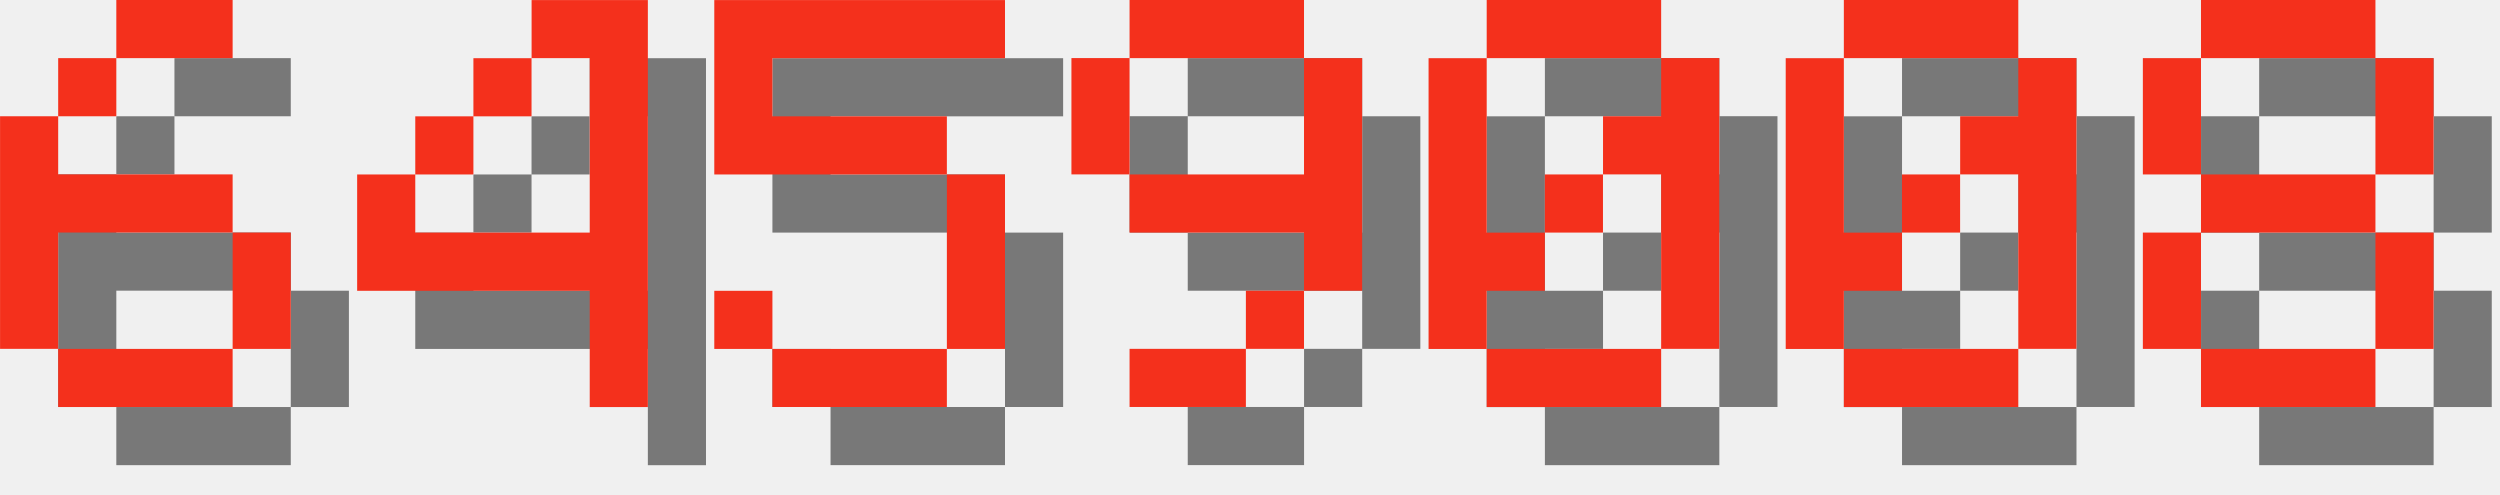
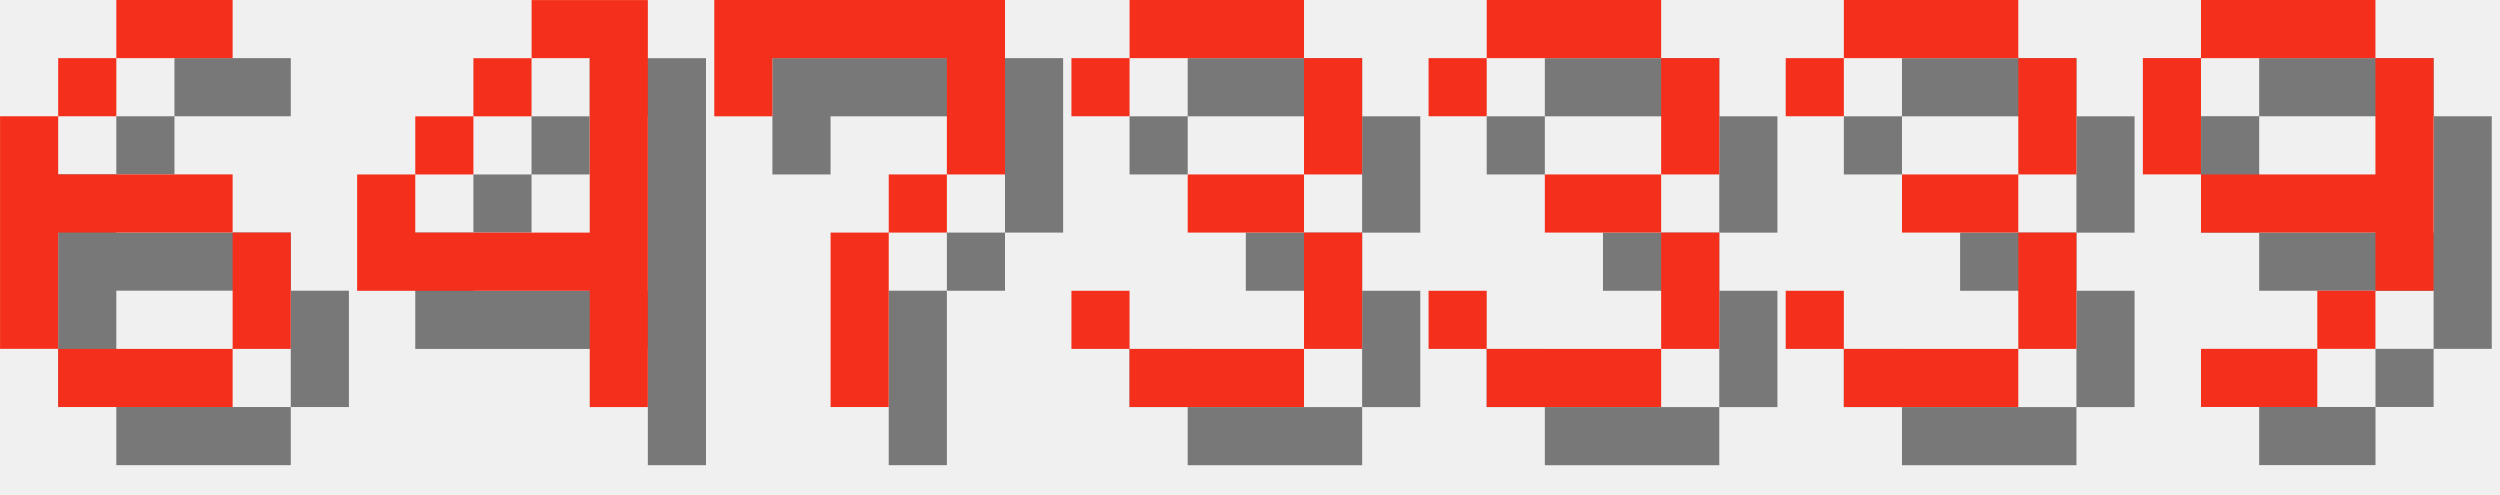
<svg xmlns="http://www.w3.org/2000/svg" version="1.1" width="182.0" height="36">
  <style>
        .text-foreground {
            fill: #F4301C;
        }
        .text-shadow {
            fill: #000000;
            fill-opacity: 0.5;
        }
    </style>
  <g class="digit" id="digit_6" transform="translate(0.0, 0), scale(4)">
    <path id="digit_6_shadow" class="text-shadow" d="m3.175 1.058v1.058h2.117v-1.058h-2.117zm0 1.058h-1.058v1.058h1.058v-1.058zm-1.058 1.058h-1.058v4.233h1.058v-2.117h3.175v-1.058h-3.175v-1.058zm3.175 2.117v2.117h1.058v-2.117h-1.058zm0 2.117h-3.175v1.058h3.175v-1.058z" fill-opacity=".5" style="paint-order:stroke fill markers" />
    <path id="digit_6_fg" class="text-foreground" d="m2.117 0v1.058h2.117v-1.058h-2.117zm0 1.058h-1.058v1.058h1.058v-1.058zm-1.058 1.058h-1.058v4.233h1.058v-2.117h3.175v-1.058h-3.175v-1.058zm3.175 2.117v2.117h1.058v-2.117h-1.058zm0 2.117h-3.175v1.058h3.175v-1.058z" fill="#fff" style="paint-order:stroke fill markers" />
  </g>
  <g class="digit" id="digit_4" transform="translate(26.0, 0), scale(4)">
    <path id="digit_4_shadow" class="text-shadow" d="m4.233 1.058v1.058h1.058v3.175h-3.175v-1.058h-1.058v2.117h4.233v2.117h1.058v-7.408h-2.117zm-2.117 3.175h1.058v-1.058h-1.058v1.058zm1.058-1.058h1.058v-1.058h-1.058v1.058z" fill-opacity=".5" style="paint-order:stroke fill markers" />
    <path id="digit_4_fg" class="text-foreground" d="m3.175 0v1.058h1.058v3.175h-3.175v-1.058h-1.058v2.117h4.233v2.117h1.058v-7.408h-2.117zm-2.117 3.175h1.058v-1.058h-1.058v1.058zm1.058-1.058h1.058v-1.058h-1.058v1.058z" fill="#fff" style="paint-order:stroke fill markers" />
  </g>
-   <g class="digit" id="digit_5" transform="translate(52.0, 0), scale(4)">
-     <path id="digit_5_shadow" class="text-shadow" d="m1.058 1.058v3.175h4.233v3.175h-3.175v-1.058h-1.058v1.058h1.058v1.058h3.175v-1.058h1.058v-3.175h-1.058v-1.058h-3.175v-1.058h4.233v-1.058h-5.292z" fill-opacity=".5" style="paint-order:stroke fill markers" />
-     <path id="digit_5_fg" class="text-foreground" d="m0 0v3.175h4.233v3.175h-3.175v-1.058h-1.058v1.058h1.058v1.058h3.175v-1.058h1.058v-3.175h-1.058v-1.058h-3.175v-1.058h4.233v-1.058h-5.292z" fill="#fff" style="paint-order:stroke fill markers" />
+   <g class="digit" id="digit_7" transform="translate(52.0, 0), scale(4)">
+     <path id="digit_7_shadow" class="text-shadow" d="m1.058 1.058 2e-6 2.117h1.058v-1.058h3.175v1.058l2e-7 1.058h-1.058v1.058h-1.058l4e-7 3.175 1.058 1e-7v-3.175h1.058v-1.058h1.058l5e-7 -1.058v-2.117z" fill-opacity=".5" style="paint-order:stroke fill markers" />
+     <path id="digit_7_fg" class="text-foreground" d="m0 0 2e-6 2.117h1.058v-1.058h3.175v1.058l2e-7 1.058h-1.058v1.058h-1.058l4e-7 3.175 1.058 1e-7v-3.175h1.058v-1.058h1.058l5e-7 -1.058v-2.117z" fill="#fff" style="paint-order:stroke fill markers" />
  </g>
-   <g class="digit" id="digit_9" transform="translate(78.0, 0), scale(4)">
+   <g class="digit" id="digit_3" transform="translate(78.0, 0), scale(4)">
+     <path id="digit_3_shadow" class="text-shadow" d="m1.058 2.117v1.058h1.058v-1.058h3.175v2.117h-2.117v1.058h2.117v2.117h-3.175v-1.058h-1.058v1.058h1.058v1.058h3.175v-1.058h1.058v-2.117h-1.058v-1.058h1.058v-2.117h-1.058v-1.058h-3.175v1.058h-1.058z" fill-opacity=".5" style="paint-order:stroke fill markers" />
+     <path id="digit_3_fg" class="text-foreground" d="m0 1.058v1.058h1.058v-1.058h3.175v2.117h-2.117v1.058h2.117v2.117h-3.175v-1.058h-1.058v1.058h1.058v1.058h3.175v-1.058h1.058v-2.117h-1.058v-1.058h1.058v-2.117h-1.058v-1.058h-3.175v1.058h-1.058z" fill="#fff" style="paint-order:stroke fill markers" />
+   </g>
+   <g class="digit" id="digit_3" transform="translate(104.0, 0), scale(4)">
+     <path id="digit_3_shadow" class="text-shadow" d="m1.058 2.117v1.058h1.058v-1.058h3.175v2.117h-2.117v1.058h2.117v2.117h-3.175v-1.058h-1.058v1.058h1.058v1.058h3.175v-1.058h1.058v-2.117h-1.058v-1.058h1.058v-2.117h-1.058v-1.058h-3.175v1.058h-1.058z" fill-opacity=".5" style="paint-order:stroke fill markers" />
+     <path id="digit_3_fg" class="text-foreground" d="m0 1.058v1.058h1.058v-1.058h3.175v2.117h-2.117v1.058h2.117v2.117h-3.175v-1.058h-1.058v1.058h1.058v1.058h3.175v-1.058h1.058v-2.117h-1.058v-1.058h1.058v-2.117h-1.058v-1.058h-3.175v1.058h-1.058z" fill="#fff" style="paint-order:stroke fill markers" />
+   </g>
+   <g class="digit" id="digit_3" transform="translate(130.0, 0), scale(4)">
+     <path id="digit_3_shadow" class="text-shadow" d="m1.058 2.117v1.058h1.058v-1.058h3.175v2.117h-2.117v1.058h2.117v2.117h-3.175v-1.058h-1.058v1.058h1.058v1.058h3.175v-1.058h1.058v-2.117h-1.058v-1.058h1.058v-2.117h-1.058v-1.058h-3.175v1.058h-1.058z" fill-opacity=".5" style="paint-order:stroke fill markers" />
+     <path id="digit_3_fg" class="text-foreground" d="m0 1.058v1.058h1.058v-1.058h3.175v2.117h-2.117v1.058h2.117v2.117h-3.175v-1.058h-1.058v1.058h1.058v1.058h3.175v-1.058h1.058v-2.117h-1.058v-1.058h1.058v-2.117h-1.058v-1.058h-3.175v1.058h-1.058z" fill="#fff" style="paint-order:stroke fill markers" />
+   </g>
+   <g class="digit" id="digit_9" transform="translate(156.0, 0), scale(4)">
    <path id="digit_9_shadow" class="text-shadow" d="m2.117 1.058v1.058h3.175v-1.058h-3.175zm3.175 1.058v2.117h-3.175v1.058h3.175v1.058h1.058v-4.233h-1.058zm0 4.233h-1.058v1.058h1.058v-1.058zm-1.058 1.058h-2.117v1.058h2.117v-1.058zm-2.117-3.175v-2.117h-1.058v2.117h1.058z" fill-opacity=".5" style="paint-order:stroke fill markers" />
    <path id="digit_9_fg" class="text-foreground" d="m1.058 0v1.058h3.175v-1.058h-3.175zm3.175 1.058v2.117h-3.175v1.058h3.175v1.058h1.058v-4.233h-1.058zm0 4.233h-1.058v1.058h1.058v-1.058zm-1.058 1.058h-2.117v1.058h2.117v-1.058zm-2.117-3.175v-2.117h-1.058v2.117h1.058z" fill="#fff" style="paint-order:stroke fill markers" />
  </g>
-   <g class="digit" id="digit_0" transform="translate(104.0, 0), scale(4)">
-     <path id="digit_0_shadow" class="text-shadow" d="m2.117 1.058v1.058h3.175v-1.058h-3.175zm3.175 1.058v1.058h-1.058v1.058h1.058v3.175h1.058v-5.292h-1.058zm0 5.292h-3.175v1.058h3.175v-1.058zm-3.175 0v-1.058h1.058v-1.058h-1.058v-3.175h-1.058v5.292h1.058zm1.058-2.117h1.058v-1.058h-1.058v1.058z" fill-opacity=".5" style="paint-order:stroke fill markers" />
-     <path id="digit_0_fg" class="text-foreground" d="m1.058 0v1.058h3.175v-1.058h-3.175zm3.175 1.058v1.058h-1.058v1.058h1.058v3.175h1.058v-5.292h-1.058zm0 5.292h-3.175v1.058h3.175v-1.058zm-3.175 0v-1.058h1.058v-1.058h-1.058v-3.175h-1.058v5.292h1.058zm1.058-2.117h1.058v-1.058h-1.058v1.058z" fill="#fff" style="paint-order:stroke fill markers" />
-   </g>
-   <g class="digit" id="digit_0" transform="translate(130.0, 0), scale(4)">
-     <path id="digit_0_shadow" class="text-shadow" d="m2.117 1.058v1.058h3.175v-1.058h-3.175zm3.175 1.058v1.058h-1.058v1.058h1.058v3.175h1.058v-5.292h-1.058zm0 5.292h-3.175v1.058h3.175v-1.058zm-3.175 0v-1.058h1.058v-1.058h-1.058v-3.175h-1.058v5.292h1.058zm1.058-2.117h1.058v-1.058h-1.058v1.058z" fill-opacity=".5" style="paint-order:stroke fill markers" />
-     <path id="digit_0_fg" class="text-foreground" d="m1.058 0v1.058h3.175v-1.058h-3.175zm3.175 1.058v1.058h-1.058v1.058h1.058v3.175h1.058v-5.292h-1.058zm0 5.292h-3.175v1.058h3.175v-1.058zm-3.175 0v-1.058h1.058v-1.058h-1.058v-3.175h-1.058v5.292h1.058zm1.058-2.117h1.058v-1.058h-1.058v1.058z" fill="#fff" style="paint-order:stroke fill markers" />
-   </g>
-   <g class="digit" id="digit_8" transform="translate(156.0, 0), scale(4)">
-     <path id="digit_8_shadow" class="text-shadow" d="m2.117 1.058v1.058h3.175v-1.058h-3.175zm3.175 1.058v2.117h1.058v-2.117h-1.058zm0 2.117h-3.175v1.058h3.175v-1.058zm0 1.058v2.117h1.058v-2.117h-1.058zm0 2.117h-3.175v1.058h3.175v-1.058zm-3.175 0v-2.117h-1.058v2.117h1.058zm0-3.175v-2.117h-1.058v2.117h1.058z" fill-opacity=".5" style="paint-order:stroke fill markers" />
-     <path id="digit_8_fg" class="text-foreground" d="m1.058 0v1.058h3.175v-1.058h-3.175zm3.175 1.058v2.117h1.058v-2.117h-1.058zm0 2.117h-3.175v1.058h3.175v-1.058zm0 1.058v2.117h1.058v-2.117h-1.058zm0 2.117h-3.175v1.058h3.175v-1.058zm-3.175 0v-2.117h-1.058v2.117h1.058zm0-3.175v-2.117h-1.058v2.117h1.058z" fill="#fff" style="paint-order:stroke fill markers" />
-   </g>
</svg>
